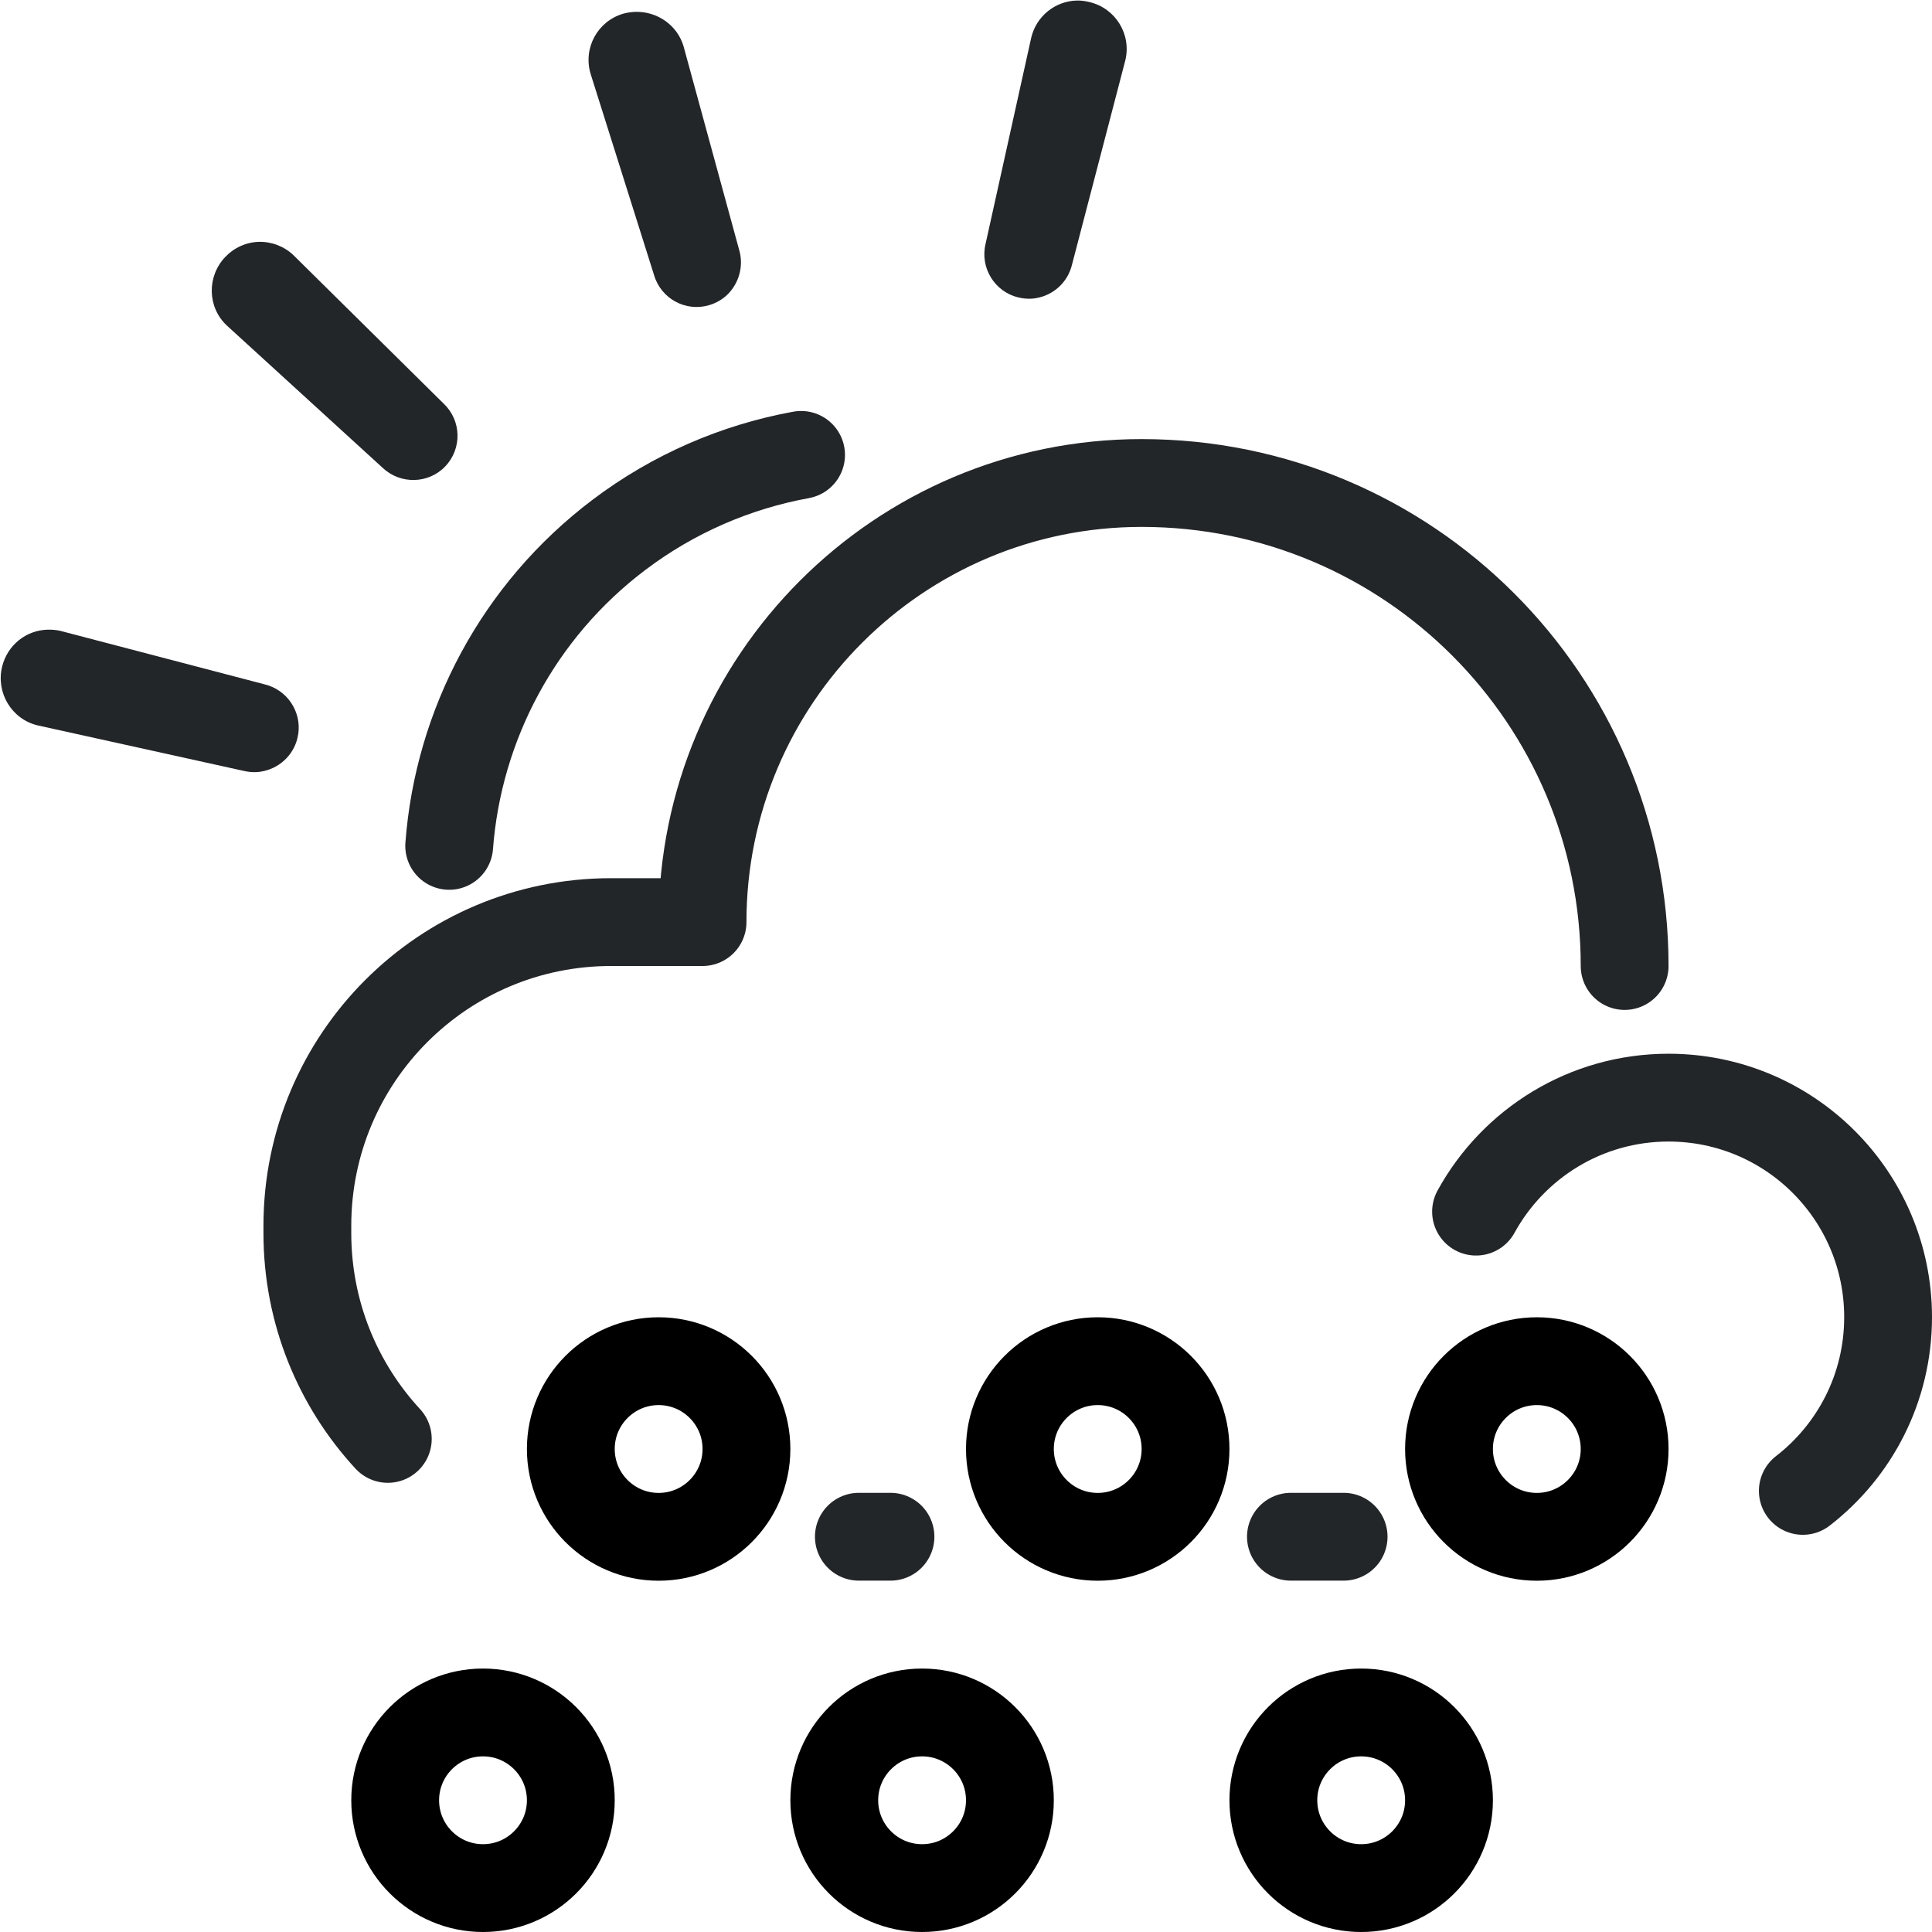
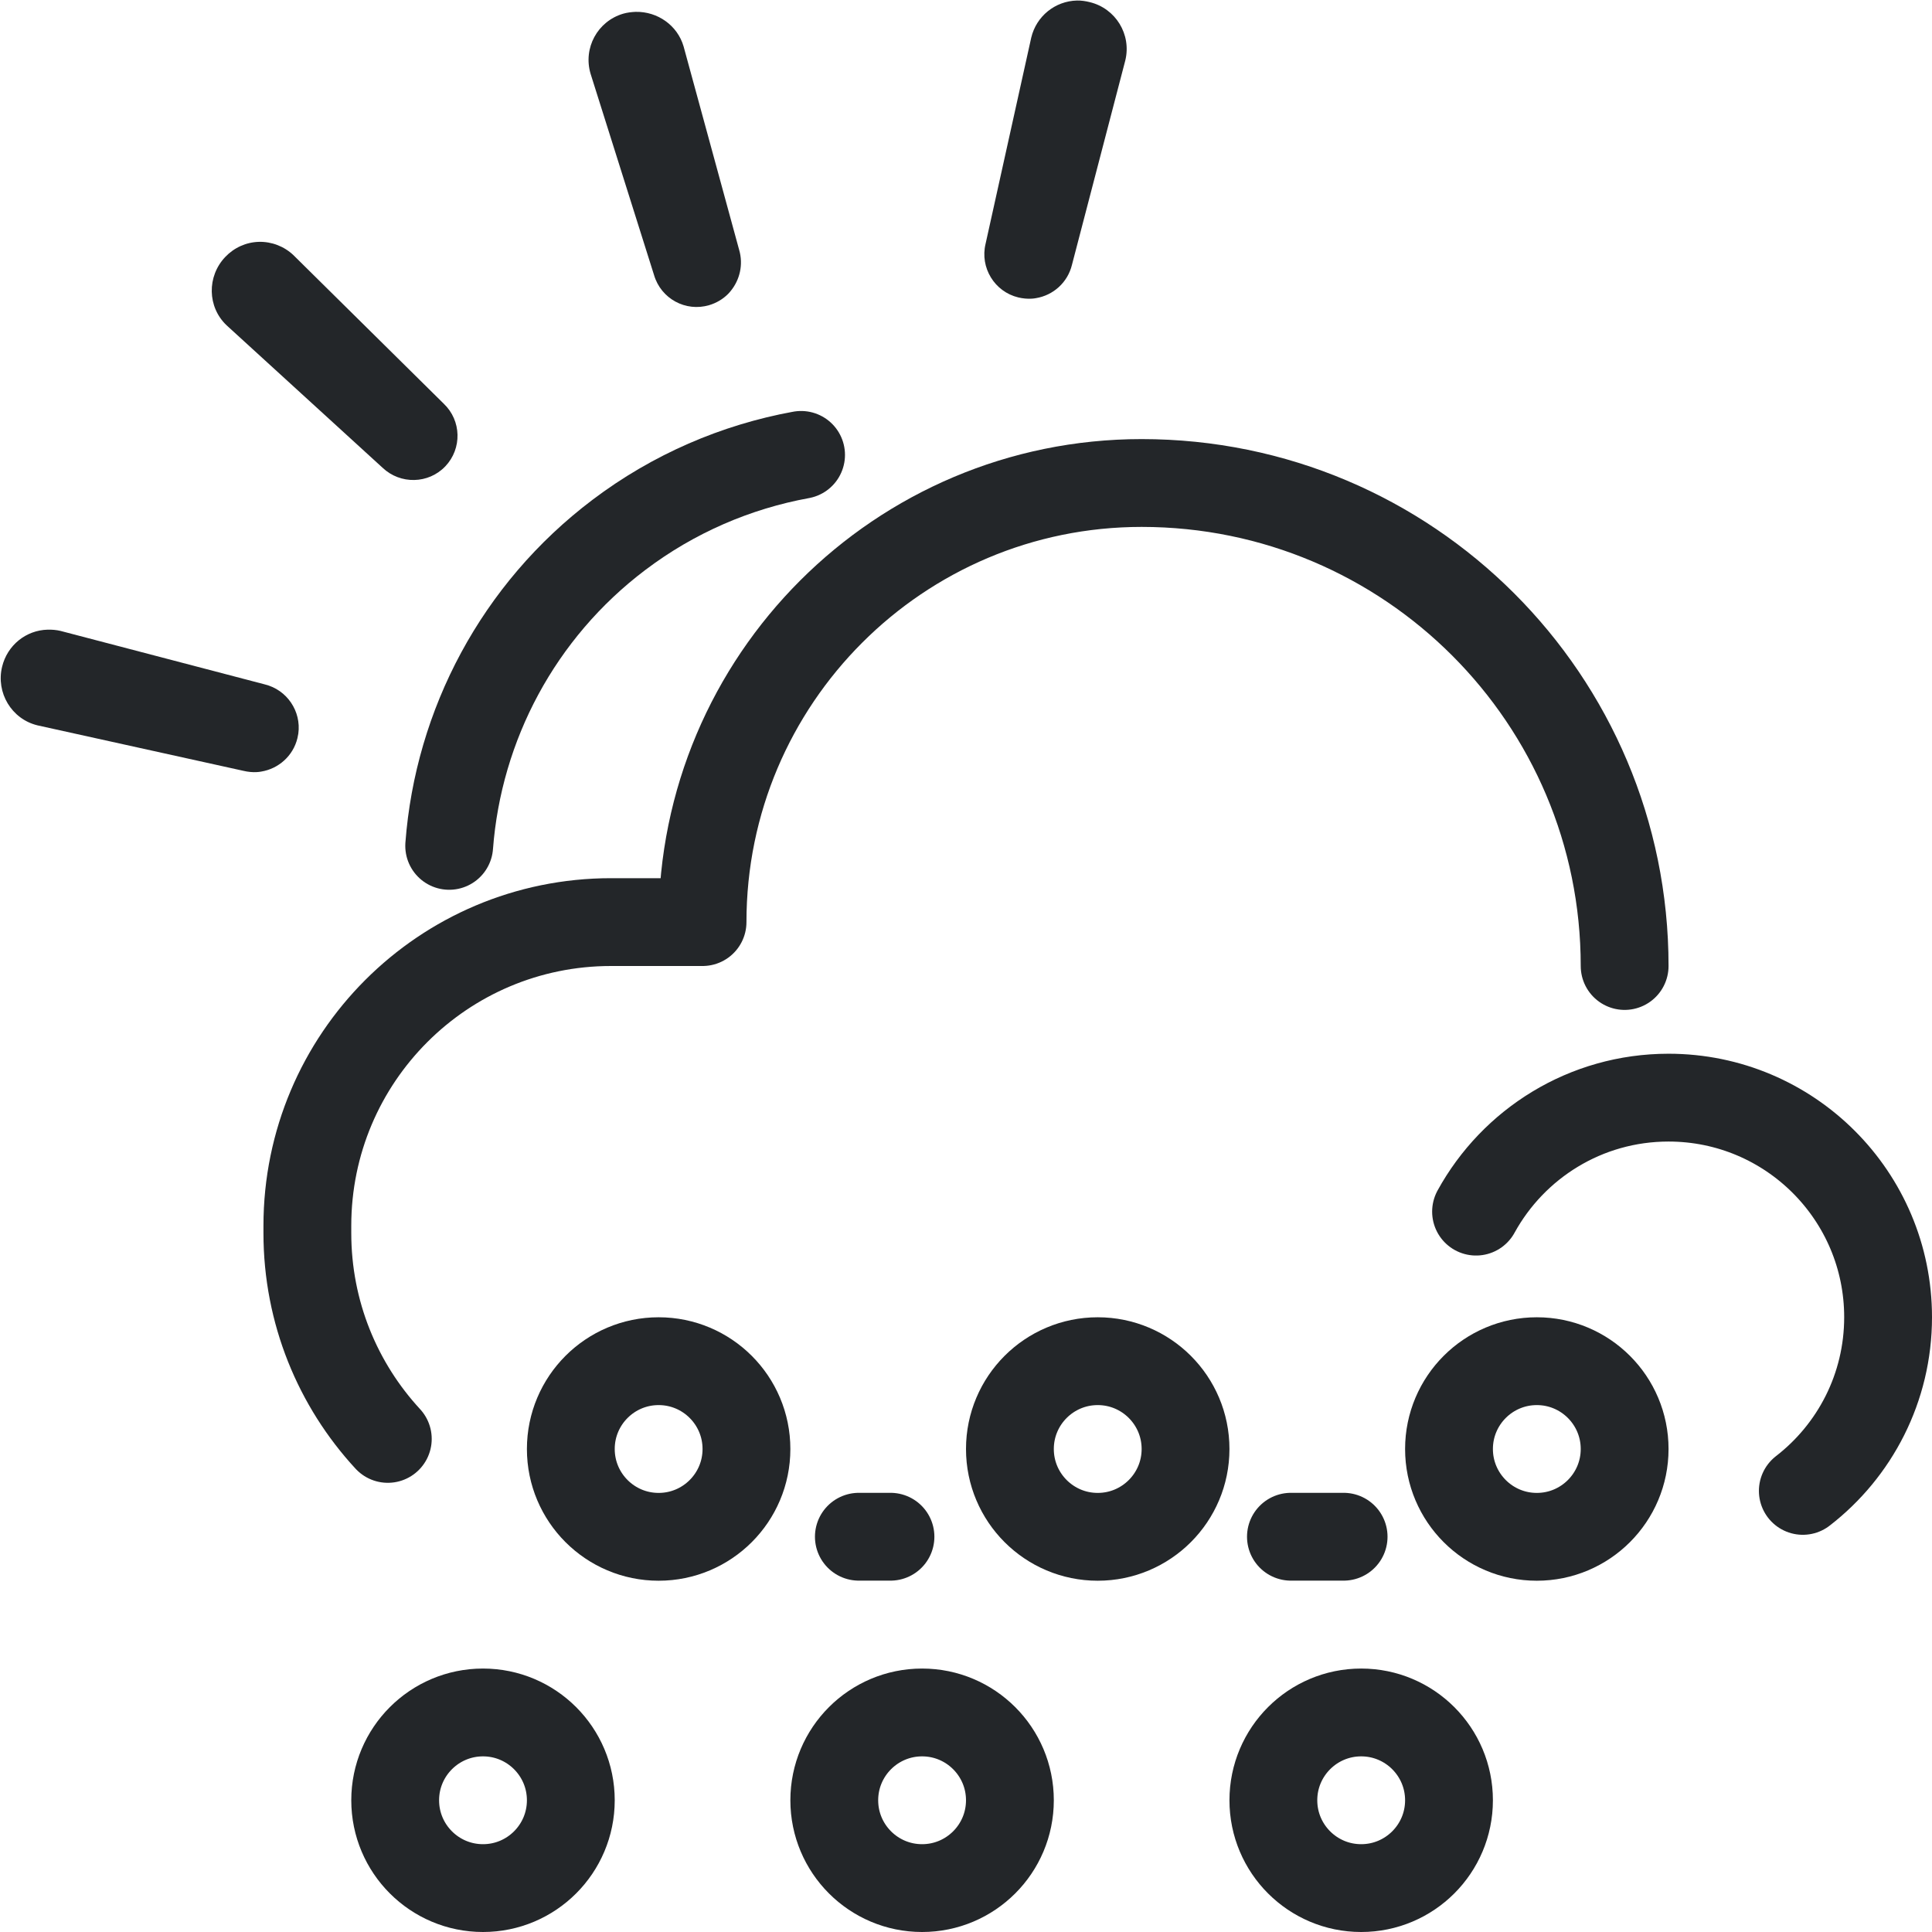
<svg xmlns="http://www.w3.org/2000/svg" width="22" height="22" version="1.1" xml:space="preserve">
  <defs>
    <style id="current-color-scheme" type="text/css">.ColorScheme-Text {
                color:#232629;
            }</style>
    <style type="text/css">
            .ColorScheme-Text {
                color:#232629;
            }
        </style>
  </defs>
  <path class="ColorScheme-Text" d="m12.264 0.006c-0.25 0.006-0.463 0.179-0.521 0.422l-0.52 2.348c-0.066 0.271 0.102 0.546 0.373 0.611 0.051 0.012 0.103 0.017 0.152 0.014 0.017-0.001 0.033-0.003 0.049-0.006 0.195-0.032 0.361-0.177 0.41-0.381l0.607-2.326c0.072-0.296-0.11-0.593-0.406-0.664-0.047-0.012-0.098-0.019-0.145-0.018zm-5.027 0.129c-0.048 0.002-0.096 0.008-0.141 0.021-0.292 0.086-0.458 0.391-0.371 0.684l0.723 2.293c0.079 0.268 0.359 0.421 0.627 0.342 0.084-0.025 0.157-0.069 0.215-0.127 0.012-0.012 0.021-0.023 0.031-0.035 0.103-0.126 0.145-0.3 0.096-0.467l-0.633-2.318c-0.07-0.239-0.296-0.398-0.545-0.393h-0.002zm-4.289 2.619c-0.146 0.004-0.282 0.066-0.383 0.172-0.21 0.221-0.205 0.57 0.016 0.779l1.775 1.621c0.202 0.192 0.523 0.186 0.715-0.016 0.192-0.202 0.184-0.521-0.018-0.713l-1.711-1.691c-0.106-0.101-0.249-0.156-0.395-0.152zm-2.404 4.416c-0.25 0.006-0.461 0.179-0.52 0.422-0.072 0.296 0.108 0.597 0.404 0.668l2.346 0.518c0.051 0.012 0.103 0.017 0.152 0.014 0.017-0.001 0.033-0.003 0.049-0.006 0.195-0.032 0.363-0.177 0.412-0.381 0.004-0.017 0.007-0.034 0.01-0.051 0.035-0.254-0.128-0.499-0.383-0.561l-2.326-0.609c-0.046-0.011-0.097-0.015-0.145-0.014z" fill="currentColor" />
  <g fill="none" stroke-linecap="round" stroke-linejoin="round">
    <path class="ColorScheme-Text" d="m18.5 11c0-3.038-2.462-5.5-5.5-5.5-2.761 0-5 2.239-5 5h-1.042c-1.91 0-3.458 1.548-3.458 3.458v0.083c0 0.904 0.347 1.728 0.916 2.344m5.364 1.114h0.36m4.56 0h0.6m5.229-0.522c0.591-0.457 0.971-1.173 0.971-1.978 0-1.381-1.119-2.5-2.5-2.5-0.945 0-1.767 0.524-2.192 1.298" stroke="currentColor" style="paint-order:fill markers stroke" />
    <path class="ColorScheme-Text" d="m5.115 9.632c0.104-1.376 0.787-2.675 1.931-3.54 0.625-0.473 1.337-0.777 2.076-0.912" stroke="currentColor" style="paint-order:fill markers stroke" />
-     <path d="m7.5 15.5a1 1 0 0 0-1 1 1 1 0 0 0 1 1 1 1 0 0 0 1-1 1 1 0 0 0-1-1zm5 0a1 1 0 0 0-1 1 1 1 0 0 0 1 1 1 1 0 0 0 1-1 1 1 0 0 0-1-1zm5 0a1 1 0 0 0-1 1 1 1 0 0 0 1 1 1 1 0 0 0 1-1 1 1 0 0 0-1-1zm-12 4a1 1 0 0 0-1 1 1 1 0 0 0 1 1 1 1 0 0 0 1-1 1 1 0 0 0-1-1zm5 0a1 1 0 0 0-1 1 1 1 0 0 0 1 1 1 1 0 0 0 1-1 1 1 0 0 0-1-1zm5 0a1 1 0 0 0-1 1 1 1 0 0 0 1 1 1 1 0 0 0 1-1 1 1 0 0 0-1-1z" stroke="currentColor" style="paint-order:fill markers stroke" />
+     <path class="ColorScheme-Text" d="m7.5 15.5a1 1 0 0 0-1 1 1 1 0 0 0 1 1 1 1 0 0 0 1-1 1 1 0 0 0-1-1zm5 0a1 1 0 0 0-1 1 1 1 0 0 0 1 1 1 1 0 0 0 1-1 1 1 0 0 0-1-1zm5 0a1 1 0 0 0-1 1 1 1 0 0 0 1 1 1 1 0 0 0 1-1 1 1 0 0 0-1-1zm-12 4a1 1 0 0 0-1 1 1 1 0 0 0 1 1 1 1 0 0 0 1-1 1 1 0 0 0-1-1zm5 0a1 1 0 0 0-1 1 1 1 0 0 0 1 1 1 1 0 0 0 1-1 1 1 0 0 0-1-1zm5 0a1 1 0 0 0-1 1 1 1 0 0 0 1 1 1 1 0 0 0 1-1 1 1 0 0 0-1-1z" stroke="currentColor" style="paint-order:fill markers stroke" />
  </g>
</svg>
